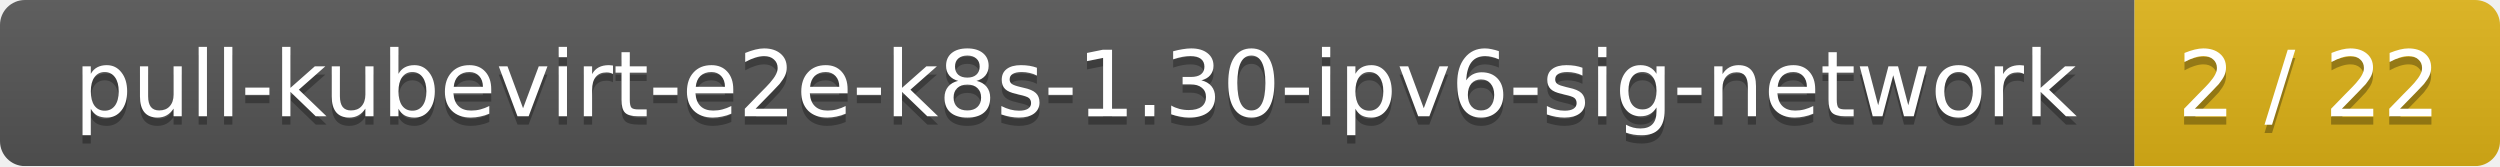
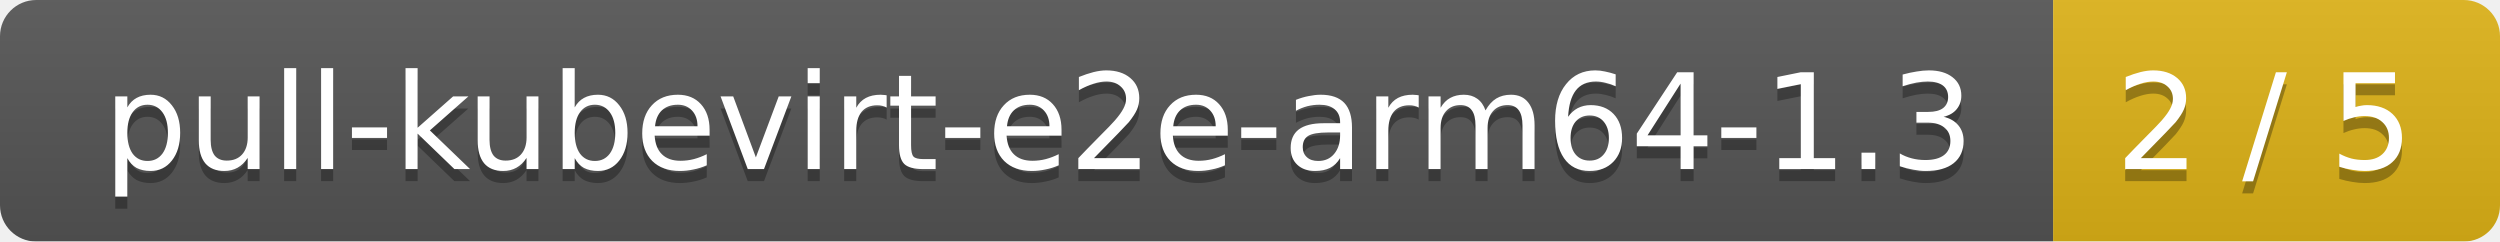
- <svg xmlns="http://www.w3.org/2000/svg" width="301" height="20">
+ <svg xmlns="http://www.w3.org/2000/svg" width="207" height="20">
  <linearGradient id="smooth" x2="0" y2="100%">
    <stop offset="0" stop-color="#bbb" stop-opacity=".1" />
    <stop offset="1" stop-opacity=".1" />
  </linearGradient>
  <mask id="round">
-     <rect width="301" height="20" rx="3" fill="#fff" />
+     <rect width="207" height="20" rx="3" fill="#fff" />
  </mask>
  <g mask="url(#round)">
-     <rect width="257" height="20" fill="#555" />
-     <rect x="257" width="44" height="20" fill="#dfb317" />
-     <rect width="301" height="20" fill="url(#smooth)" />
+     <rect width="170" height="20" fill="#555" />
+     <rect x="170" width="37" height="20" fill="#dfb317" />
+     <rect width="207" height="20" fill="url(#smooth)" />
  </g>
  <g fill="#fff" text-anchor="middle" font-family="DejaVu Sans,Verdana,Geneva,sans-serif" font-size="11">
-     <text x="129.5" y="15" fill="#010101" fill-opacity=".3">pull-kubevirt-e2e-k8s-1.30-ipv6-sig-network</text>
-     <text x="129.5" y="14">pull-kubevirt-e2e-k8s-1.30-ipv6-sig-network</text>
-     <text x="278" y="15" fill="#010101" fill-opacity=".3">2 / 22</text>
-     <text x="278" y="14">2 / 22</text>
+     <text x="86" y="15" fill="#010101" fill-opacity=".3">pull-kubevirt-e2e-arm64-1.3</text>
+     <text x="86" y="14">pull-kubevirt-e2e-arm64-1.3</text>
+     <text x="187.5" y="15" fill="#010101" fill-opacity=".3">2 / 5</text>
+     <text x="187.5" y="14">2 / 5</text>
  </g>
</svg>
